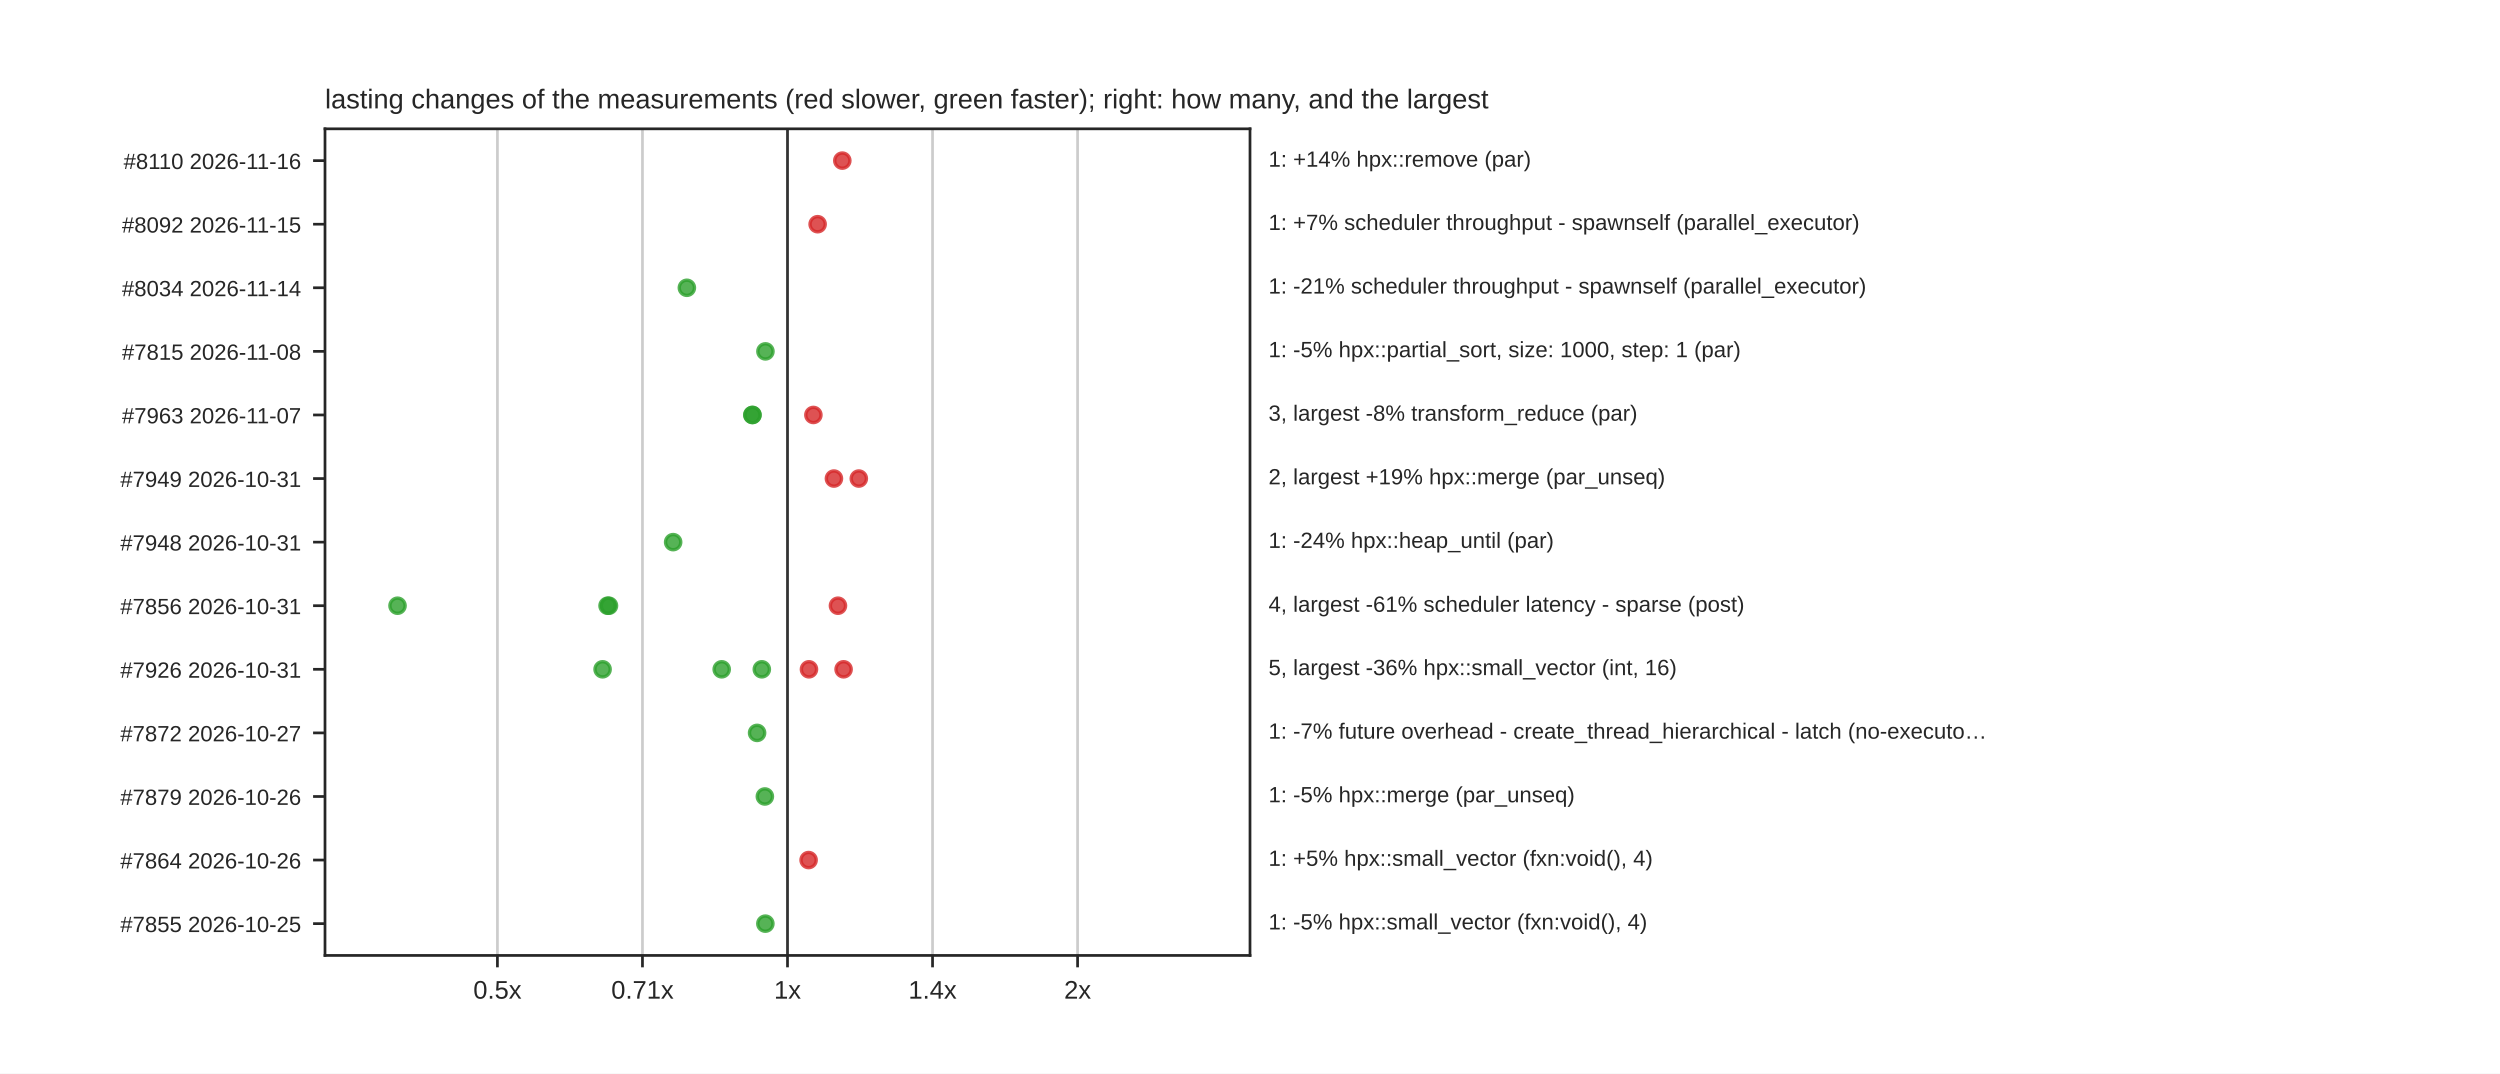
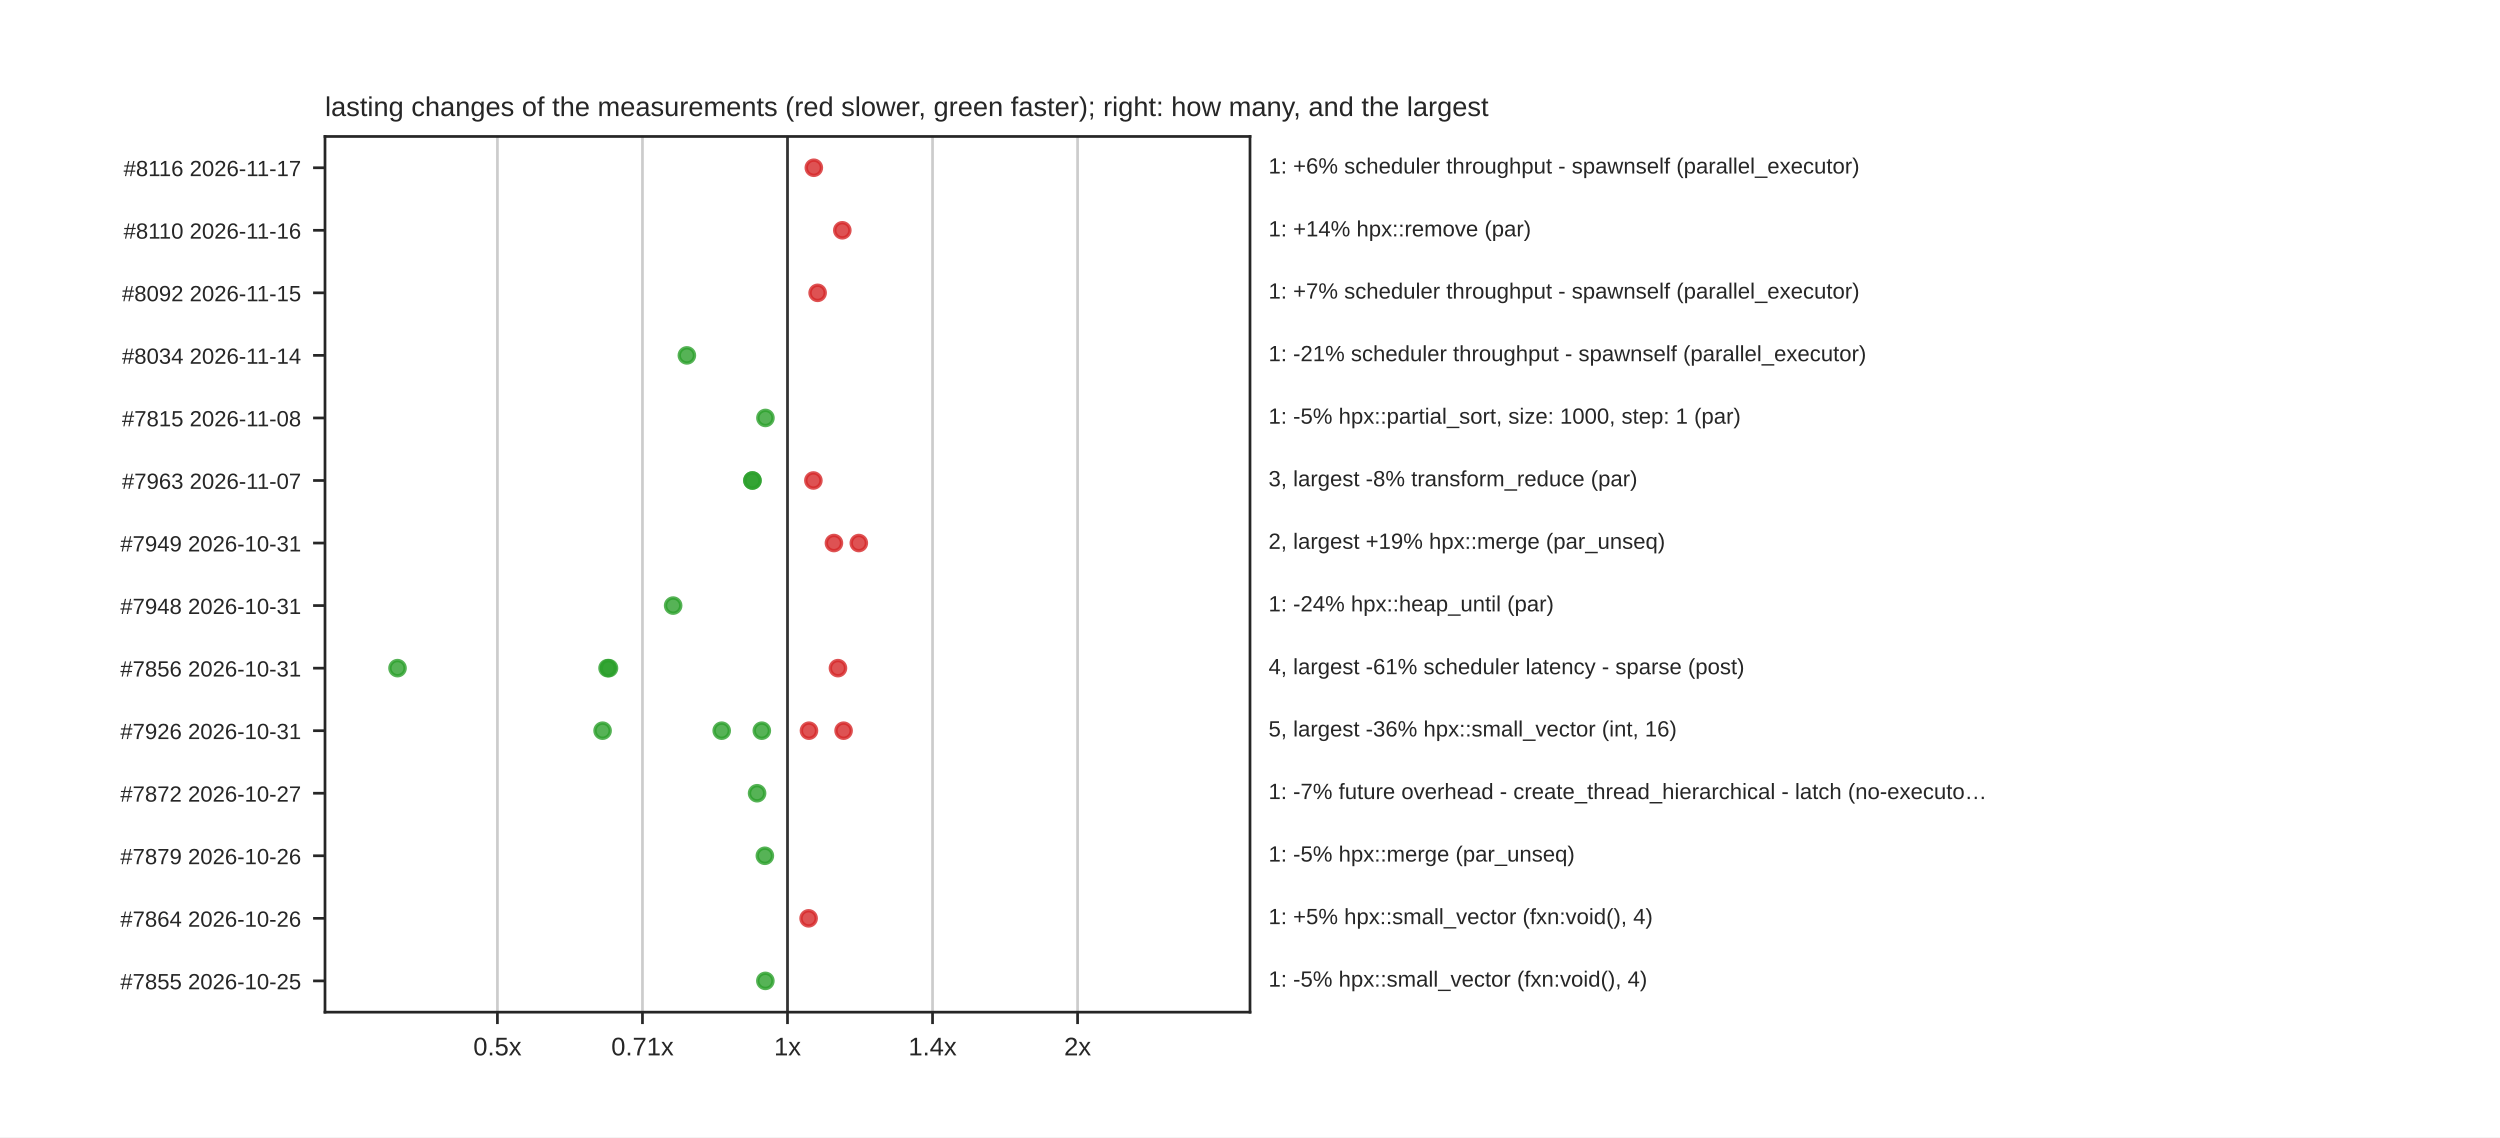
- <svg xmlns="http://www.w3.org/2000/svg" xmlns:xlink="http://www.w3.org/1999/xlink" width="734.4pt" height="315.36pt" viewBox="0 0 734.4 315.36" version="1.1">
+ <svg xmlns="http://www.w3.org/2000/svg" xmlns:xlink="http://www.w3.org/1999/xlink" width="734.4pt" height="334.08pt" viewBox="0 0 734.4 334.08" version="1.1">
  <defs>
    <style type="text/css">*{stroke-linejoin: round; stroke-linecap: butt}</style>
  </defs>
  <g id="figure_1">
    <g id="patch_1">
-       <path d="M 0 315.36  L 734.4 315.36  L 734.4 0  L 0 0  z " style="fill: #ffffff" />
+       <path d="M 0 334.08  L 734.4 334.08  L 734.4 0  L 0 0  z " style="fill: #ffffff" />
    </g>
    <g id="axes_1">
      <g id="patch_2">
-         <path d="M 95.472 280.67  L 367.2 280.67  L 367.2 37.843  L 95.472 37.843  z " style="fill: #ffffff" />
+         <path d="M 95.472 297.331  L 367.2 297.331  L 367.2 40.09  L 95.472 40.09  z " style="fill: #ffffff" />
      </g>
      <g id="matplotlib.axis_1">
        <g id="xtick_1">
          <g id="line2d_1">
-             <path d="M 146.121 280.67  L 146.121 37.843  " clip-path="url(#paa978ffc4e)" style="fill: none; stroke: #cccccc; stroke-width: 0.8; stroke-linecap: round" />
+             <path d="M 146.121 297.331  L 146.121 40.09  " clip-path="url(#p1100070c9a)" style="fill: none; stroke: #cccccc; stroke-width: 0.8; stroke-linecap: round" />
          </g>
          <g id="line2d_2">
            <defs>
              <path id="mdfc5214045" d="M 0 0  L 0 3.5  " style="stroke: #262626; stroke-width: 0.8" />
            </defs>
            <g>
-               <use xlink:href="#mdfc5214045" x="146.121" y="280.67" style="fill: #262626; stroke: #262626; stroke-width: 0.8" />
+               <use xlink:href="#mdfc5214045" x="146.121" y="297.331" style="fill: #262626; stroke: #262626; stroke-width: 0.8" />
            </g>
          </g>
          <g id="text_1">
-             <text style="fill: #262626; font: 7.5px 'Arial', 'DejaVu Sans', 'Liberation Sans', 'Bitstream Vera Sans', sans-serif; text-anchor: middle" x="146.121" y="293.369" transform="rotate(-0 146.1211 293.3692)">0.5x</text>
+             <text style="fill: #262626; font: 7.5px 'Arial', 'DejaVu Sans', 'Liberation Sans', 'Bitstream Vera Sans', sans-serif; text-anchor: middle" x="146.121" y="310.03" transform="rotate(-0 146.1211 310.03)">0.5x</text>
          </g>
        </g>
        <g id="xtick_2">
          <g id="line2d_3">
-             <path d="M 188.729 280.67  L 188.729 37.843  " clip-path="url(#paa978ffc4e)" style="fill: none; stroke: #cccccc; stroke-width: 0.8; stroke-linecap: round" />
+             <path d="M 188.729 297.331  L 188.729 40.09  " clip-path="url(#p1100070c9a)" style="fill: none; stroke: #cccccc; stroke-width: 0.8; stroke-linecap: round" />
          </g>
          <g id="line2d_4">
            <g>
-               <use xlink:href="#mdfc5214045" x="188.729" y="280.67" style="fill: #262626; stroke: #262626; stroke-width: 0.8" />
+               <use xlink:href="#mdfc5214045" x="188.729" y="297.331" style="fill: #262626; stroke: #262626; stroke-width: 0.8" />
            </g>
          </g>
          <g id="text_2">
-             <text style="fill: #262626; font: 7.5px 'Arial', 'DejaVu Sans', 'Liberation Sans', 'Bitstream Vera Sans', sans-serif; text-anchor: middle" x="188.729" y="293.369" transform="rotate(-0 188.7286 293.3692)">0.71x</text>
+             <text style="fill: #262626; font: 7.5px 'Arial', 'DejaVu Sans', 'Liberation Sans', 'Bitstream Vera Sans', sans-serif; text-anchor: middle" x="188.729" y="310.03" transform="rotate(-0 188.7286 310.03)">0.71x</text>
          </g>
        </g>
        <g id="xtick_3">
          <g id="line2d_5">
-             <path d="M 231.336 280.67  L 231.336 37.843  " clip-path="url(#paa978ffc4e)" style="fill: none; stroke: #cccccc; stroke-width: 0.8; stroke-linecap: round" />
+             <path d="M 231.336 297.331  L 231.336 40.09  " clip-path="url(#p1100070c9a)" style="fill: none; stroke: #cccccc; stroke-width: 0.8; stroke-linecap: round" />
          </g>
          <g id="line2d_6">
            <g>
-               <use xlink:href="#mdfc5214045" x="231.336" y="280.67" style="fill: #262626; stroke: #262626; stroke-width: 0.8" />
+               <use xlink:href="#mdfc5214045" x="231.336" y="297.331" style="fill: #262626; stroke: #262626; stroke-width: 0.8" />
            </g>
          </g>
          <g id="text_3">
-             <text style="fill: #262626; font: 7.5px 'Arial', 'DejaVu Sans', 'Liberation Sans', 'Bitstream Vera Sans', sans-serif; text-anchor: middle" x="231.336" y="293.369" transform="rotate(-0 231.336 293.3692)">1x</text>
+             <text style="fill: #262626; font: 7.5px 'Arial', 'DejaVu Sans', 'Liberation Sans', 'Bitstream Vera Sans', sans-serif; text-anchor: middle" x="231.336" y="310.03" transform="rotate(-0 231.336 310.03)">1x</text>
          </g>
        </g>
        <g id="xtick_4">
          <g id="line2d_7">
-             <path d="M 273.943 280.67  L 273.943 37.843  " clip-path="url(#paa978ffc4e)" style="fill: none; stroke: #cccccc; stroke-width: 0.8; stroke-linecap: round" />
+             <path d="M 273.943 297.331  L 273.943 40.09  " clip-path="url(#p1100070c9a)" style="fill: none; stroke: #cccccc; stroke-width: 0.8; stroke-linecap: round" />
          </g>
          <g id="line2d_8">
            <g>
-               <use xlink:href="#mdfc5214045" x="273.943" y="280.67" style="fill: #262626; stroke: #262626; stroke-width: 0.8" />
+               <use xlink:href="#mdfc5214045" x="273.943" y="297.331" style="fill: #262626; stroke: #262626; stroke-width: 0.8" />
            </g>
          </g>
          <g id="text_4">
-             <text style="fill: #262626; font: 7.5px 'Arial', 'DejaVu Sans', 'Liberation Sans', 'Bitstream Vera Sans', sans-serif; text-anchor: middle" x="273.943" y="293.369" transform="rotate(-0 273.9434 293.3692)">1.4x</text>
+             <text style="fill: #262626; font: 7.5px 'Arial', 'DejaVu Sans', 'Liberation Sans', 'Bitstream Vera Sans', sans-serif; text-anchor: middle" x="273.943" y="310.03" transform="rotate(-0 273.9434 310.03)">1.4x</text>
          </g>
        </g>
        <g id="xtick_5">
          <g id="line2d_9">
-             <path d="M 316.551 280.67  L 316.551 37.843  " clip-path="url(#paa978ffc4e)" style="fill: none; stroke: #cccccc; stroke-width: 0.8; stroke-linecap: round" />
+             <path d="M 316.551 297.331  L 316.551 40.09  " clip-path="url(#p1100070c9a)" style="fill: none; stroke: #cccccc; stroke-width: 0.8; stroke-linecap: round" />
          </g>
          <g id="line2d_10">
            <g>
-               <use xlink:href="#mdfc5214045" x="316.551" y="280.67" style="fill: #262626; stroke: #262626; stroke-width: 0.8" />
+               <use xlink:href="#mdfc5214045" x="316.551" y="297.331" style="fill: #262626; stroke: #262626; stroke-width: 0.8" />
            </g>
          </g>
          <g id="text_5">
-             <text style="fill: #262626; font: 7.5px 'Arial', 'DejaVu Sans', 'Liberation Sans', 'Bitstream Vera Sans', sans-serif; text-anchor: middle" x="316.551" y="293.369" transform="rotate(-0 316.5509 293.3692)">2x</text>
+             <text style="fill: #262626; font: 7.5px 'Arial', 'DejaVu Sans', 'Liberation Sans', 'Bitstream Vera Sans', sans-serif; text-anchor: middle" x="316.551" y="310.03" transform="rotate(-0 316.5509 310.03)">2x</text>
          </g>
        </g>
      </g>
      <g id="matplotlib.axis_2">
        <g id="ytick_1">
          <g id="line2d_11">
            <defs>
              <path id="m414165cd4d" d="M 0 0  L -3.5 0  " style="stroke: #262626; stroke-width: 0.8" />
            </defs>
            <g>
-               <use xlink:href="#m414165cd4d" x="95.472" y="47.183" style="fill: #262626; stroke: #262626; stroke-width: 0.8" />
+               <use xlink:href="#m414165cd4d" x="95.472" y="49.277" style="fill: #262626; stroke: #262626; stroke-width: 0.8" />
            </g>
          </g>
          <g id="text_6">
-             <text style="fill: #262626; font: 6.5px 'Arial', 'DejaVu Sans', 'Liberation Sans', 'Bitstream Vera Sans', sans-serif; text-anchor: end" x="88.472" y="49.652" transform="rotate(-0 88.472 49.6522)">#8110  2026-11-16</text>
+             <text style="fill: #262626; font: 6.5px 'Arial', 'DejaVu Sans', 'Liberation Sans', 'Bitstream Vera Sans', sans-serif; text-anchor: end" x="88.472" y="51.746" transform="rotate(-0 88.472 51.74629)">#8116  2026-11-17</text>
          </g>
        </g>
        <g id="ytick_2">
          <g id="line2d_12">
            <g>
-               <use xlink:href="#m414165cd4d" x="95.472" y="65.862" style="fill: #262626; stroke: #262626; stroke-width: 0.8" />
+               <use xlink:href="#m414165cd4d" x="95.472" y="67.651" style="fill: #262626; stroke: #262626; stroke-width: 0.8" />
            </g>
          </g>
          <g id="text_7">
-             <text style="fill: #262626; font: 6.5px 'Arial', 'DejaVu Sans', 'Liberation Sans', 'Bitstream Vera Sans', sans-serif; text-anchor: end" x="88.472" y="68.331" transform="rotate(-0 88.472 68.33122)">#8092  2026-11-15</text>
+             <text style="fill: #262626; font: 6.5px 'Arial', 'DejaVu Sans', 'Liberation Sans', 'Bitstream Vera Sans', sans-serif; text-anchor: end" x="88.472" y="70.121" transform="rotate(-0 88.472 70.12069)">#8110  2026-11-16</text>
          </g>
        </g>
        <g id="ytick_3">
          <g id="line2d_13">
            <g>
-               <use xlink:href="#m414165cd4d" x="95.472" y="84.541" style="fill: #262626; stroke: #262626; stroke-width: 0.8" />
+               <use xlink:href="#m414165cd4d" x="95.472" y="86.026" style="fill: #262626; stroke: #262626; stroke-width: 0.8" />
            </g>
          </g>
          <g id="text_8">
-             <text style="fill: #262626; font: 6.5px 'Arial', 'DejaVu Sans', 'Liberation Sans', 'Bitstream Vera Sans', sans-serif; text-anchor: end" x="88.472" y="87.01" transform="rotate(-0 88.472 87.01023)">#8034  2026-11-14</text>
+             <text style="fill: #262626; font: 6.5px 'Arial', 'DejaVu Sans', 'Liberation Sans', 'Bitstream Vera Sans', sans-serif; text-anchor: end" x="88.472" y="88.495" transform="rotate(-0 88.472 88.49509)">#8092  2026-11-15</text>
          </g>
        </g>
        <g id="ytick_4">
          <g id="line2d_14">
            <g>
-               <use xlink:href="#m414165cd4d" x="95.472" y="103.22" style="fill: #262626; stroke: #262626; stroke-width: 0.8" />
+               <use xlink:href="#m414165cd4d" x="95.472" y="104.4" style="fill: #262626; stroke: #262626; stroke-width: 0.8" />
            </g>
          </g>
          <g id="text_9">
-             <text style="fill: #262626; font: 6.5px 'Arial', 'DejaVu Sans', 'Liberation Sans', 'Bitstream Vera Sans', sans-serif; text-anchor: end" x="88.472" y="105.689" transform="rotate(-0 88.472 105.6892)">#7815  2026-11-08</text>
+             <text style="fill: #262626; font: 6.5px 'Arial', 'DejaVu Sans', 'Liberation Sans', 'Bitstream Vera Sans', sans-serif; text-anchor: end" x="88.472" y="106.869" transform="rotate(-0 88.472 106.8695)">#8034  2026-11-14</text>
          </g>
        </g>
        <g id="ytick_5">
          <g id="line2d_15">
            <g>
-               <use xlink:href="#m414165cd4d" x="95.472" y="121.899" style="fill: #262626; stroke: #262626; stroke-width: 0.8" />
+               <use xlink:href="#m414165cd4d" x="95.472" y="122.774" style="fill: #262626; stroke: #262626; stroke-width: 0.8" />
            </g>
          </g>
          <g id="text_10">
-             <text style="fill: #262626; font: 6.5px 'Arial', 'DejaVu Sans', 'Liberation Sans', 'Bitstream Vera Sans', sans-serif; text-anchor: end" x="88.472" y="124.368" transform="rotate(-0 88.472 124.3683)">#7963  2026-11-07</text>
+             <text style="fill: #262626; font: 6.5px 'Arial', 'DejaVu Sans', 'Liberation Sans', 'Bitstream Vera Sans', sans-serif; text-anchor: end" x="88.472" y="125.244" transform="rotate(-0 88.472 125.2439)">#7815  2026-11-08</text>
          </g>
        </g>
        <g id="ytick_6">
          <g id="line2d_16">
            <g>
-               <use xlink:href="#m414165cd4d" x="95.472" y="140.578" style="fill: #262626; stroke: #262626; stroke-width: 0.8" />
+               <use xlink:href="#m414165cd4d" x="95.472" y="141.149" style="fill: #262626; stroke: #262626; stroke-width: 0.8" />
            </g>
          </g>
          <g id="text_11">
-             <text style="fill: #262626; font: 6.5px 'Arial', 'DejaVu Sans', 'Liberation Sans', 'Bitstream Vera Sans', sans-serif; text-anchor: end" x="88.472" y="143.047" transform="rotate(-0 88.472 143.0473)">#7949  2026-10-31</text>
+             <text style="fill: #262626; font: 6.5px 'Arial', 'DejaVu Sans', 'Liberation Sans', 'Bitstream Vera Sans', sans-serif; text-anchor: end" x="88.472" y="143.618" transform="rotate(-0 88.472 143.6183)">#7963  2026-11-07</text>
          </g>
        </g>
        <g id="ytick_7">
          <g id="line2d_17">
            <g>
-               <use xlink:href="#m414165cd4d" x="95.472" y="159.257" style="fill: #262626; stroke: #262626; stroke-width: 0.8" />
+               <use xlink:href="#m414165cd4d" x="95.472" y="159.523" style="fill: #262626; stroke: #262626; stroke-width: 0.8" />
            </g>
          </g>
          <g id="text_12">
-             <text style="fill: #262626; font: 6.5px 'Arial', 'DejaVu Sans', 'Liberation Sans', 'Bitstream Vera Sans', sans-serif; text-anchor: end" x="88.472" y="161.726" transform="rotate(-0 88.472 161.7263)">#7948  2026-10-31</text>
+             <text style="fill: #262626; font: 6.5px 'Arial', 'DejaVu Sans', 'Liberation Sans', 'Bitstream Vera Sans', sans-serif; text-anchor: end" x="88.472" y="161.993" transform="rotate(-0 88.472 161.9927)">#7949  2026-10-31</text>
          </g>
        </g>
        <g id="ytick_8">
          <g id="line2d_18">
            <g>
-               <use xlink:href="#m414165cd4d" x="95.472" y="177.936" style="fill: #262626; stroke: #262626; stroke-width: 0.8" />
+               <use xlink:href="#m414165cd4d" x="95.472" y="177.898" style="fill: #262626; stroke: #262626; stroke-width: 0.8" />
            </g>
          </g>
          <g id="text_13">
-             <text style="fill: #262626; font: 6.5px 'Arial', 'DejaVu Sans', 'Liberation Sans', 'Bitstream Vera Sans', sans-serif; text-anchor: end" x="88.472" y="180.405" transform="rotate(-0 88.472 180.4053)">#7856  2026-10-31</text>
+             <text style="fill: #262626; font: 6.5px 'Arial', 'DejaVu Sans', 'Liberation Sans', 'Bitstream Vera Sans', sans-serif; text-anchor: end" x="88.472" y="180.367" transform="rotate(-0 88.472 180.3671)">#7948  2026-10-31</text>
          </g>
        </g>
        <g id="ytick_9">
          <g id="line2d_19">
            <g>
-               <use xlink:href="#m414165cd4d" x="95.472" y="196.615" style="fill: #262626; stroke: #262626; stroke-width: 0.8" />
+               <use xlink:href="#m414165cd4d" x="95.472" y="196.272" style="fill: #262626; stroke: #262626; stroke-width: 0.8" />
            </g>
          </g>
          <g id="text_14">
-             <text style="fill: #262626; font: 6.5px 'Arial', 'DejaVu Sans', 'Liberation Sans', 'Bitstream Vera Sans', sans-serif; text-anchor: end" x="88.472" y="199.084" transform="rotate(-0 88.472 199.0843)">#7926  2026-10-31</text>
+             <text style="fill: #262626; font: 6.5px 'Arial', 'DejaVu Sans', 'Liberation Sans', 'Bitstream Vera Sans', sans-serif; text-anchor: end" x="88.472" y="198.741" transform="rotate(-0 88.472 198.7415)">#7856  2026-10-31</text>
          </g>
        </g>
        <g id="ytick_10">
          <g id="line2d_20">
            <g>
-               <use xlink:href="#m414165cd4d" x="95.472" y="215.294" style="fill: #262626; stroke: #262626; stroke-width: 0.8" />
+               <use xlink:href="#m414165cd4d" x="95.472" y="214.646" style="fill: #262626; stroke: #262626; stroke-width: 0.8" />
            </g>
          </g>
          <g id="text_15">
-             <text style="fill: #262626; font: 6.5px 'Arial', 'DejaVu Sans', 'Liberation Sans', 'Bitstream Vera Sans', sans-serif; text-anchor: end" x="88.472" y="217.763" transform="rotate(-0 88.472 217.7633)">#7872  2026-10-27</text>
+             <text style="fill: #262626; font: 6.5px 'Arial', 'DejaVu Sans', 'Liberation Sans', 'Bitstream Vera Sans', sans-serif; text-anchor: end" x="88.472" y="217.116" transform="rotate(-0 88.472 217.1159)">#7926  2026-10-31</text>
          </g>
        </g>
        <g id="ytick_11">
          <g id="line2d_21">
            <g>
-               <use xlink:href="#m414165cd4d" x="95.472" y="233.973" style="fill: #262626; stroke: #262626; stroke-width: 0.8" />
+               <use xlink:href="#m414165cd4d" x="95.472" y="233.021" style="fill: #262626; stroke: #262626; stroke-width: 0.8" />
            </g>
          </g>
          <g id="text_16">
-             <text style="fill: #262626; font: 6.5px 'Arial', 'DejaVu Sans', 'Liberation Sans', 'Bitstream Vera Sans', sans-serif; text-anchor: end" x="88.472" y="236.442" transform="rotate(-0 88.472 236.4424)">#7879  2026-10-26</text>
+             <text style="fill: #262626; font: 6.5px 'Arial', 'DejaVu Sans', 'Liberation Sans', 'Bitstream Vera Sans', sans-serif; text-anchor: end" x="88.472" y="235.49" transform="rotate(-0 88.472 235.4903)">#7872  2026-10-27</text>
          </g>
        </g>
        <g id="ytick_12">
          <g id="line2d_22">
            <g>
-               <use xlink:href="#m414165cd4d" x="95.472" y="252.652" style="fill: #262626; stroke: #262626; stroke-width: 0.8" />
+               <use xlink:href="#m414165cd4d" x="95.472" y="251.395" style="fill: #262626; stroke: #262626; stroke-width: 0.8" />
            </g>
          </g>
          <g id="text_17">
-             <text style="fill: #262626; font: 6.5px 'Arial', 'DejaVu Sans', 'Liberation Sans', 'Bitstream Vera Sans', sans-serif; text-anchor: end" x="88.472" y="255.121" transform="rotate(-0 88.472 255.1214)">#7864  2026-10-26</text>
+             <text style="fill: #262626; font: 6.5px 'Arial', 'DejaVu Sans', 'Liberation Sans', 'Bitstream Vera Sans', sans-serif; text-anchor: end" x="88.472" y="253.865" transform="rotate(-0 88.472 253.8647)">#7879  2026-10-26</text>
          </g>
        </g>
        <g id="ytick_13">
          <g id="line2d_23">
            <g>
-               <use xlink:href="#m414165cd4d" x="95.472" y="271.331" style="fill: #262626; stroke: #262626; stroke-width: 0.8" />
+               <use xlink:href="#m414165cd4d" x="95.472" y="269.77" style="fill: #262626; stroke: #262626; stroke-width: 0.8" />
            </g>
          </g>
          <g id="text_18">
-             <text style="fill: #262626; font: 6.5px 'Arial', 'DejaVu Sans', 'Liberation Sans', 'Bitstream Vera Sans', sans-serif; text-anchor: end" x="88.472" y="273.8" transform="rotate(-0 88.472 273.8004)">#7855  2026-10-25</text>
-           </g>
-         </g>
-       </g>
-       <g id="line2d_24">
-         <path d="M 231.336 280.67  L 231.336 37.843  " clip-path="url(#paa978ffc4e)" style="fill: none; stroke: #333333; stroke-width: 0.8; stroke-linecap: round" />
+             <text style="fill: #262626; font: 6.5px 'Arial', 'DejaVu Sans', 'Liberation Sans', 'Bitstream Vera Sans', sans-serif; text-anchor: end" x="88.472" y="272.239" transform="rotate(-0 88.472 272.2391)">#7864  2026-10-26</text>
+           </g>
+         </g>
+         <g id="ytick_14">
+           <g id="line2d_24">
+             <g>
+               <use xlink:href="#m414165cd4d" x="95.472" y="288.144" style="fill: #262626; stroke: #262626; stroke-width: 0.8" />
+             </g>
+           </g>
+           <g id="text_19">
+             <text style="fill: #262626; font: 6.5px 'Arial', 'DejaVu Sans', 'Liberation Sans', 'Bitstream Vera Sans', sans-serif; text-anchor: end" x="88.472" y="290.613" transform="rotate(-0 88.472 290.6135)">#7855  2026-10-25</text>
+           </g>
+         </g>
+       </g>
+       <g id="line2d_25">
+         <path d="M 231.336 297.331  L 231.336 40.09  " clip-path="url(#p1100070c9a)" style="fill: none; stroke: #333333; stroke-width: 0.8; stroke-linecap: round" />
      </g>
      <g id="patch_3">
-         <path d="M 95.472 280.67  L 95.472 37.843  " style="fill: none; stroke: #262626; stroke-width: 0.8; stroke-linejoin: miter; stroke-linecap: square" />
+         <path d="M 95.472 297.331  L 95.472 40.09  " style="fill: none; stroke: #262626; stroke-width: 0.8; stroke-linejoin: miter; stroke-linecap: square" />
      </g>
      <g id="patch_4">
-         <path d="M 367.2 280.67  L 367.2 37.843  " style="fill: none; stroke: #262626; stroke-width: 0.8; stroke-linejoin: miter; stroke-linecap: square" />
+         <path d="M 367.2 297.331  L 367.2 40.09  " style="fill: none; stroke: #262626; stroke-width: 0.8; stroke-linejoin: miter; stroke-linecap: square" />
      </g>
      <g id="patch_5">
-         <path d="M 95.472 280.67  L 367.2 280.67  " style="fill: none; stroke: #262626; stroke-width: 0.8; stroke-linejoin: miter; stroke-linecap: square" />
+         <path d="M 95.472 297.331  L 367.2 297.331  " style="fill: none; stroke: #262626; stroke-width: 0.8; stroke-linejoin: miter; stroke-linecap: square" />
      </g>
      <g id="patch_6">
-         <path d="M 95.472 37.843  L 367.2 37.843  " style="fill: none; stroke: #262626; stroke-width: 0.8; stroke-linejoin: miter; stroke-linecap: square" />
+         <path d="M 95.472 40.09  L 367.2 40.09  " style="fill: none; stroke: #262626; stroke-width: 0.8; stroke-linejoin: miter; stroke-linecap: square" />
      </g>
      <g id="PathCollection_1">
        <defs>
          <path id="m1ca79ca928" d="M 0 2.236  C 0.593 2.236 1.162 2 1.581 1.581  C 2 1.162 2.236 0.593 2.236 0  C 2.236 -0.593 2 -1.162 1.581 -1.581  C 1.162 -2 0.593 -2.236 0 -2.236  C -0.593 -2.236 -1.162 -2 -1.581 -1.581  C -2 -1.162 -2.236 -0.593 -2.236 0  C -2.236 0.593 -2 1.162 -1.581 1.581  C -1.162 2 -0.593 2.236 0 2.236  z " style="stroke: #d62728; stroke-opacity: 0.8" />
        </defs>
-         <g clip-path="url(#paa978ffc4e)">
-           <use xlink:href="#m1ca79ca928" x="247.435" y="47.183" style="fill: #d62728; fill-opacity: 0.8; stroke: #d62728; stroke-opacity: 0.8" />
-         </g>
-       </g>
-       <g id="text_19">
-         <text style="fill: #262626; font: 6.5px 'Arial', 'DejaVu Sans', 'Liberation Sans', 'Bitstream Vera Sans', sans-serif; text-anchor: start" x="372.635" y="48.976" transform="rotate(-0 372.6346 48.9763)">1: +14% hpx::remove (par)</text>
+         <g clip-path="url(#p1100070c9a)">
+           <use xlink:href="#m1ca79ca928" x="239.068" y="49.277" style="fill: #d62728; fill-opacity: 0.8; stroke: #d62728; stroke-opacity: 0.8" />
+         </g>
+       </g>
+       <g id="text_20">
+         <text style="fill: #262626; font: 6.5px 'Arial', 'DejaVu Sans', 'Liberation Sans', 'Bitstream Vera Sans', sans-serif; text-anchor: start" x="372.635" y="50.98" transform="rotate(-0 372.6346 50.98)">1: +6% scheduler throughput - spawnself (parallel_executor)</text>
      </g>
      <g id="PathCollection_2">
-         <g clip-path="url(#paa978ffc4e)">
-           <use xlink:href="#m1ca79ca928" x="240.185" y="65.862" style="fill: #d62728; fill-opacity: 0.8; stroke: #d62728; stroke-opacity: 0.8" />
-         </g>
-       </g>
-       <g id="text_20">
-         <text style="fill: #262626; font: 6.5px 'Arial', 'DejaVu Sans', 'Liberation Sans', 'Bitstream Vera Sans', sans-serif; text-anchor: start" x="372.635" y="67.565" transform="rotate(-0 372.6346 67.56493)">1: +7% scheduler throughput - spawnself (parallel_executor)</text>
+         <g clip-path="url(#p1100070c9a)">
+           <use xlink:href="#m1ca79ca928" x="247.435" y="67.651" style="fill: #d62728; fill-opacity: 0.8; stroke: #d62728; stroke-opacity: 0.8" />
+         </g>
+       </g>
+       <g id="text_21">
+         <text style="fill: #262626; font: 6.5px 'Arial', 'DejaVu Sans', 'Liberation Sans', 'Bitstream Vera Sans', sans-serif; text-anchor: start" x="372.635" y="69.445" transform="rotate(-0 372.6346 69.44479)">1: +14% hpx::remove (par)</text>
      </g>
      <g id="PathCollection_3">
+         <g clip-path="url(#p1100070c9a)">
+           <use xlink:href="#m1ca79ca928" x="240.185" y="86.026" style="fill: #d62728; fill-opacity: 0.8; stroke: #d62728; stroke-opacity: 0.8" />
+         </g>
+       </g>
+       <g id="text_22">
+         <text style="fill: #262626; font: 6.5px 'Arial', 'DejaVu Sans', 'Liberation Sans', 'Bitstream Vera Sans', sans-serif; text-anchor: start" x="372.635" y="87.729" transform="rotate(-0 372.6346 87.7288)">1: +7% scheduler throughput - spawnself (parallel_executor)</text>
+       </g>
+       <g id="PathCollection_4">
        <defs>
          <path id="m0e2d9cb0fe" d="M 0 2.236  C 0.593 2.236 1.162 2 1.581 1.581  C 2 1.162 2.236 0.593 2.236 0  C 2.236 -0.593 2 -1.162 1.581 -1.581  C 1.162 -2 0.593 -2.236 0 -2.236  C -0.593 -2.236 -1.162 -2 -1.581 -1.581  C -2 -1.162 -2.236 -0.593 -2.236 0  C -2.236 0.593 -2 1.162 -1.581 1.581  C -1.162 2 -0.593 2.236 0 2.236  z " style="stroke: #2ca02c; stroke-opacity: 0.8" />
        </defs>
-         <g clip-path="url(#paa978ffc4e)">
-           <use xlink:href="#m0e2d9cb0fe" x="201.773" y="84.541" style="fill: #2ca02c; fill-opacity: 0.8; stroke: #2ca02c; stroke-opacity: 0.8" />
-         </g>
-       </g>
-       <g id="text_21">
-         <text style="fill: #262626; font: 6.5px 'Arial', 'DejaVu Sans', 'Liberation Sans', 'Bitstream Vera Sans', sans-serif; text-anchor: start" x="372.635" y="86.244" transform="rotate(-0 372.6346 86.24394)">1: -21% scheduler throughput - spawnself (parallel_executor)</text>
-       </g>
-       <g id="PathCollection_4">
-         <g clip-path="url(#paa978ffc4e)">
-           <use xlink:href="#m0e2d9cb0fe" x="224.853" y="103.22" style="fill: #2ca02c; fill-opacity: 0.8; stroke: #2ca02c; stroke-opacity: 0.8" />
-         </g>
-       </g>
-       <g id="text_22">
-         <text style="fill: #262626; font: 6.5px 'Arial', 'DejaVu Sans', 'Liberation Sans', 'Bitstream Vera Sans', sans-serif; text-anchor: start" x="372.635" y="104.923" transform="rotate(-0 372.6346 104.923)">1: -5% hpx::partial_sort, size: 1000, step: 1 (par)</text>
+         <g clip-path="url(#p1100070c9a)">
+           <use xlink:href="#m0e2d9cb0fe" x="201.773" y="104.4" style="fill: #2ca02c; fill-opacity: 0.8; stroke: #2ca02c; stroke-opacity: 0.8" />
+         </g>
+       </g>
+       <g id="text_23">
+         <text style="fill: #262626; font: 6.5px 'Arial', 'DejaVu Sans', 'Liberation Sans', 'Bitstream Vera Sans', sans-serif; text-anchor: start" x="372.635" y="106.103" transform="rotate(-0 372.6346 106.1032)">1: -21% scheduler throughput - spawnself (parallel_executor)</text>
      </g>
      <g id="PathCollection_5">
-         <g clip-path="url(#paa978ffc4e)">
-           <use xlink:href="#m1ca79ca928" x="238.939" y="121.899" style="fill: #d62728; fill-opacity: 0.8; stroke: #d62728; stroke-opacity: 0.8" />
-         </g>
+         <g clip-path="url(#p1100070c9a)">
+           <use xlink:href="#m0e2d9cb0fe" x="224.853" y="122.774" style="fill: #2ca02c; fill-opacity: 0.8; stroke: #2ca02c; stroke-opacity: 0.8" />
+         </g>
+       </g>
+       <g id="text_24">
+         <text style="fill: #262626; font: 6.5px 'Arial', 'DejaVu Sans', 'Liberation Sans', 'Bitstream Vera Sans', sans-serif; text-anchor: start" x="372.635" y="124.478" transform="rotate(-0 372.6346 124.4776)">1: -5% hpx::partial_sort, size: 1000, step: 1 (par)</text>
      </g>
      <g id="PathCollection_6">
-         <g clip-path="url(#paa978ffc4e)">
-           <use xlink:href="#m0e2d9cb0fe" x="221.022" y="121.899" style="fill: #2ca02c; fill-opacity: 0.8; stroke: #2ca02c; stroke-opacity: 0.8" />
+         <g clip-path="url(#p1100070c9a)">
+           <use xlink:href="#m1ca79ca928" x="238.939" y="141.149" style="fill: #d62728; fill-opacity: 0.8; stroke: #d62728; stroke-opacity: 0.8" />
        </g>
      </g>
      <g id="PathCollection_7">
-         <g clip-path="url(#paa978ffc4e)">
-           <use xlink:href="#m0e2d9cb0fe" x="221.046" y="121.899" style="fill: #2ca02c; fill-opacity: 0.8; stroke: #2ca02c; stroke-opacity: 0.8" />
-         </g>
-       </g>
-       <g id="text_23">
-         <text style="fill: #262626; font: 6.5px 'Arial', 'DejaVu Sans', 'Liberation Sans', 'Bitstream Vera Sans', sans-serif; text-anchor: start" x="372.635" y="123.602" transform="rotate(-0 372.6346 123.602)">3, largest -8% transform_reduce (par)</text>
+         <g clip-path="url(#p1100070c9a)">
+           <use xlink:href="#m0e2d9cb0fe" x="221.022" y="141.149" style="fill: #2ca02c; fill-opacity: 0.8; stroke: #2ca02c; stroke-opacity: 0.8" />
+         </g>
      </g>
      <g id="PathCollection_8">
-         <g clip-path="url(#paa978ffc4e)">
-           <use xlink:href="#m1ca79ca928" x="244.975" y="140.578" style="fill: #d62728; fill-opacity: 0.8; stroke: #d62728; stroke-opacity: 0.8" />
-         </g>
+         <g clip-path="url(#p1100070c9a)">
+           <use xlink:href="#m0e2d9cb0fe" x="221.046" y="141.149" style="fill: #2ca02c; fill-opacity: 0.8; stroke: #2ca02c; stroke-opacity: 0.8" />
+         </g>
+       </g>
+       <g id="text_25">
+         <text style="fill: #262626; font: 6.5px 'Arial', 'DejaVu Sans', 'Liberation Sans', 'Bitstream Vera Sans', sans-serif; text-anchor: start" x="372.635" y="142.852" transform="rotate(-0 372.6346 142.852)">3, largest -8% transform_reduce (par)</text>
      </g>
      <g id="PathCollection_9">
-         <g clip-path="url(#paa978ffc4e)">
-           <use xlink:href="#m1ca79ca928" x="252.283" y="140.578" style="fill: #d62728; fill-opacity: 0.8; stroke: #d62728; stroke-opacity: 0.8" />
-         </g>
-       </g>
-       <g id="text_24">
-         <text style="fill: #262626; font: 6.5px 'Arial', 'DejaVu Sans', 'Liberation Sans', 'Bitstream Vera Sans', sans-serif; text-anchor: start" x="372.635" y="142.281" transform="rotate(-0 372.6346 142.281)">2, largest +19% hpx::merge (par_unseq)</text>
+         <g clip-path="url(#p1100070c9a)">
+           <use xlink:href="#m1ca79ca928" x="244.975" y="159.523" style="fill: #d62728; fill-opacity: 0.8; stroke: #d62728; stroke-opacity: 0.8" />
+         </g>
      </g>
      <g id="PathCollection_10">
-         <g clip-path="url(#paa978ffc4e)">
-           <use xlink:href="#m0e2d9cb0fe" x="197.742" y="159.257" style="fill: #2ca02c; fill-opacity: 0.8; stroke: #2ca02c; stroke-opacity: 0.8" />
-         </g>
-       </g>
-       <g id="text_25">
-         <text style="fill: #262626; font: 6.5px 'Arial', 'DejaVu Sans', 'Liberation Sans', 'Bitstream Vera Sans', sans-serif; text-anchor: start" x="372.635" y="160.96" transform="rotate(-0 372.6346 160.96)">1: -24% hpx::heap_until (par)</text>
+         <g clip-path="url(#p1100070c9a)">
+           <use xlink:href="#m1ca79ca928" x="252.283" y="159.523" style="fill: #d62728; fill-opacity: 0.8; stroke: #d62728; stroke-opacity: 0.8" />
+         </g>
+       </g>
+       <g id="text_26">
+         <text style="fill: #262626; font: 6.5px 'Arial', 'DejaVu Sans', 'Liberation Sans', 'Bitstream Vera Sans', sans-serif; text-anchor: start" x="372.635" y="161.226" transform="rotate(-0 372.6346 161.2264)">2, largest +19% hpx::merge (par_unseq)</text>
      </g>
      <g id="PathCollection_11">
-         <g clip-path="url(#paa978ffc4e)">
-           <use xlink:href="#m1ca79ca928" x="246.158" y="177.936" style="fill: #d62728; fill-opacity: 0.8; stroke: #d62728; stroke-opacity: 0.8" />
-         </g>
+         <g clip-path="url(#p1100070c9a)">
+           <use xlink:href="#m0e2d9cb0fe" x="197.742" y="177.898" style="fill: #2ca02c; fill-opacity: 0.8; stroke: #2ca02c; stroke-opacity: 0.8" />
+         </g>
+       </g>
+       <g id="text_27">
+         <text style="fill: #262626; font: 6.5px 'Arial', 'DejaVu Sans', 'Liberation Sans', 'Bitstream Vera Sans', sans-serif; text-anchor: start" x="372.635" y="179.601" transform="rotate(-0 372.6346 179.6008)">1: -24% hpx::heap_until (par)</text>
      </g>
      <g id="PathCollection_12">
-         <g clip-path="url(#paa978ffc4e)">
-           <use xlink:href="#m0e2d9cb0fe" x="178.893" y="177.936" style="fill: #2ca02c; fill-opacity: 0.8; stroke: #2ca02c; stroke-opacity: 0.8" />
+         <g clip-path="url(#p1100070c9a)">
+           <use xlink:href="#m1ca79ca928" x="246.158" y="196.272" style="fill: #d62728; fill-opacity: 0.8; stroke: #d62728; stroke-opacity: 0.8" />
        </g>
      </g>
      <g id="PathCollection_13">
-         <g clip-path="url(#paa978ffc4e)">
-           <use xlink:href="#m0e2d9cb0fe" x="116.776" y="177.936" style="fill: #2ca02c; fill-opacity: 0.8; stroke: #2ca02c; stroke-opacity: 0.8" />
+         <g clip-path="url(#p1100070c9a)">
+           <use xlink:href="#m0e2d9cb0fe" x="178.893" y="196.272" style="fill: #2ca02c; fill-opacity: 0.8; stroke: #2ca02c; stroke-opacity: 0.8" />
        </g>
      </g>
      <g id="PathCollection_14">
-         <g clip-path="url(#paa978ffc4e)">
-           <use xlink:href="#m0e2d9cb0fe" x="178.474" y="177.936" style="fill: #2ca02c; fill-opacity: 0.8; stroke: #2ca02c; stroke-opacity: 0.8" />
-         </g>
-       </g>
-       <g id="text_26">
-         <text style="fill: #262626; font: 6.5px 'Arial', 'DejaVu Sans', 'Liberation Sans', 'Bitstream Vera Sans', sans-serif; text-anchor: start" x="372.635" y="179.729" transform="rotate(-0 372.6346 179.7294)">4, largest -61% scheduler latency - sparse (post)</text>
+         <g clip-path="url(#p1100070c9a)">
+           <use xlink:href="#m0e2d9cb0fe" x="116.776" y="196.272" style="fill: #2ca02c; fill-opacity: 0.8; stroke: #2ca02c; stroke-opacity: 0.8" />
+         </g>
      </g>
      <g id="PathCollection_15">
-         <g clip-path="url(#paa978ffc4e)">
-           <use xlink:href="#m1ca79ca928" x="237.642" y="196.615" style="fill: #d62728; fill-opacity: 0.8; stroke: #d62728; stroke-opacity: 0.8" />
-         </g>
+         <g clip-path="url(#p1100070c9a)">
+           <use xlink:href="#m0e2d9cb0fe" x="178.474" y="196.272" style="fill: #2ca02c; fill-opacity: 0.8; stroke: #2ca02c; stroke-opacity: 0.8" />
+         </g>
+       </g>
+       <g id="text_28">
+         <text style="fill: #262626; font: 6.5px 'Arial', 'DejaVu Sans', 'Liberation Sans', 'Bitstream Vera Sans', sans-serif; text-anchor: start" x="372.635" y="198.066" transform="rotate(-0 372.6346 198.0656)">4, largest -61% scheduler latency - sparse (post)</text>
      </g>
      <g id="PathCollection_16">
-         <g clip-path="url(#paa978ffc4e)">
-           <use xlink:href="#m1ca79ca928" x="247.814" y="196.615" style="fill: #d62728; fill-opacity: 0.8; stroke: #d62728; stroke-opacity: 0.8" />
+         <g clip-path="url(#p1100070c9a)">
+           <use xlink:href="#m1ca79ca928" x="237.642" y="214.646" style="fill: #d62728; fill-opacity: 0.8; stroke: #d62728; stroke-opacity: 0.8" />
        </g>
      </g>
      <g id="PathCollection_17">
-         <g clip-path="url(#paa978ffc4e)">
-           <use xlink:href="#m0e2d9cb0fe" x="223.79" y="196.615" style="fill: #2ca02c; fill-opacity: 0.8; stroke: #2ca02c; stroke-opacity: 0.8" />
+         <g clip-path="url(#p1100070c9a)">
+           <use xlink:href="#m1ca79ca928" x="247.814" y="214.646" style="fill: #d62728; fill-opacity: 0.8; stroke: #d62728; stroke-opacity: 0.8" />
        </g>
      </g>
      <g id="PathCollection_18">
-         <g clip-path="url(#paa978ffc4e)">
-           <use xlink:href="#m0e2d9cb0fe" x="177.016" y="196.615" style="fill: #2ca02c; fill-opacity: 0.8; stroke: #2ca02c; stroke-opacity: 0.8" />
+         <g clip-path="url(#p1100070c9a)">
+           <use xlink:href="#m0e2d9cb0fe" x="223.79" y="214.646" style="fill: #2ca02c; fill-opacity: 0.8; stroke: #2ca02c; stroke-opacity: 0.8" />
        </g>
      </g>
      <g id="PathCollection_19">
-         <g clip-path="url(#paa978ffc4e)">
-           <use xlink:href="#m0e2d9cb0fe" x="212.007" y="196.615" style="fill: #2ca02c; fill-opacity: 0.8; stroke: #2ca02c; stroke-opacity: 0.8" />
-         </g>
-       </g>
-       <g id="text_27">
-         <text style="fill: #262626; font: 6.5px 'Arial', 'DejaVu Sans', 'Liberation Sans', 'Bitstream Vera Sans', sans-serif; text-anchor: start" x="372.635" y="198.318" transform="rotate(-0 372.6346 198.318)">5, largest -36% hpx::small_vector (int, 16)</text>
+         <g clip-path="url(#p1100070c9a)">
+           <use xlink:href="#m0e2d9cb0fe" x="177.016" y="214.646" style="fill: #2ca02c; fill-opacity: 0.8; stroke: #2ca02c; stroke-opacity: 0.8" />
+         </g>
      </g>
      <g id="PathCollection_20">
-         <g clip-path="url(#paa978ffc4e)">
-           <use xlink:href="#m0e2d9cb0fe" x="222.401" y="215.294" style="fill: #2ca02c; fill-opacity: 0.8; stroke: #2ca02c; stroke-opacity: 0.8" />
-         </g>
-       </g>
-       <g id="text_28">
-         <text style="fill: #262626; font: 6.5px 'Arial', 'DejaVu Sans', 'Liberation Sans', 'Bitstream Vera Sans', sans-serif; text-anchor: start" x="372.635" y="216.997" transform="rotate(-0 372.6346 216.997)">1: -7% future overhead - create_thread_hierarchical - latch (no-executo…</text>
+         <g clip-path="url(#p1100070c9a)">
+           <use xlink:href="#m0e2d9cb0fe" x="212.007" y="214.646" style="fill: #2ca02c; fill-opacity: 0.8; stroke: #2ca02c; stroke-opacity: 0.8" />
+         </g>
+       </g>
+       <g id="text_29">
+         <text style="fill: #262626; font: 6.5px 'Arial', 'DejaVu Sans', 'Liberation Sans', 'Bitstream Vera Sans', sans-serif; text-anchor: start" x="372.635" y="216.35" transform="rotate(-0 372.6346 216.3496)">5, largest -36% hpx::small_vector (int, 16)</text>
      </g>
      <g id="PathCollection_21">
-         <g clip-path="url(#paa978ffc4e)">
-           <use xlink:href="#m0e2d9cb0fe" x="224.684" y="233.973" style="fill: #2ca02c; fill-opacity: 0.8; stroke: #2ca02c; stroke-opacity: 0.8" />
-         </g>
-       </g>
-       <g id="text_29">
-         <text style="fill: #262626; font: 6.5px 'Arial', 'DejaVu Sans', 'Liberation Sans', 'Bitstream Vera Sans', sans-serif; text-anchor: start" x="372.635" y="235.676" transform="rotate(-0 372.6346 235.6761)">1: -5% hpx::merge (par_unseq)</text>
+         <g clip-path="url(#p1100070c9a)">
+           <use xlink:href="#m0e2d9cb0fe" x="222.401" y="233.021" style="fill: #2ca02c; fill-opacity: 0.8; stroke: #2ca02c; stroke-opacity: 0.8" />
+         </g>
+       </g>
+       <g id="text_30">
+         <text style="fill: #262626; font: 6.5px 'Arial', 'DejaVu Sans', 'Liberation Sans', 'Bitstream Vera Sans', sans-serif; text-anchor: start" x="372.635" y="234.724" transform="rotate(-0 372.6346 234.724)">1: -7% future overhead - create_thread_hierarchical - latch (no-executo…</text>
      </g>
      <g id="PathCollection_22">
-         <g clip-path="url(#paa978ffc4e)">
-           <use xlink:href="#m1ca79ca928" x="237.535" y="252.652" style="fill: #d62728; fill-opacity: 0.8; stroke: #d62728; stroke-opacity: 0.8" />
-         </g>
-       </g>
-       <g id="text_30">
-         <text style="fill: #262626; font: 6.5px 'Arial', 'DejaVu Sans', 'Liberation Sans', 'Bitstream Vera Sans', sans-serif; text-anchor: start" x="372.635" y="254.355" transform="rotate(-0 372.6346 254.3551)">1: +5% hpx::small_vector (fxn:void(), 4)</text>
+         <g clip-path="url(#p1100070c9a)">
+           <use xlink:href="#m0e2d9cb0fe" x="224.684" y="251.395" style="fill: #2ca02c; fill-opacity: 0.8; stroke: #2ca02c; stroke-opacity: 0.8" />
+         </g>
+       </g>
+       <g id="text_31">
+         <text style="fill: #262626; font: 6.5px 'Arial', 'DejaVu Sans', 'Liberation Sans', 'Bitstream Vera Sans', sans-serif; text-anchor: start" x="372.635" y="253.098" transform="rotate(-0 372.6346 253.0984)">1: -5% hpx::merge (par_unseq)</text>
      </g>
      <g id="PathCollection_23">
-         <g clip-path="url(#paa978ffc4e)">
-           <use xlink:href="#m0e2d9cb0fe" x="224.832" y="271.331" style="fill: #2ca02c; fill-opacity: 0.8; stroke: #2ca02c; stroke-opacity: 0.8" />
-         </g>
-       </g>
-       <g id="text_31">
-         <text style="fill: #262626; font: 6.5px 'Arial', 'DejaVu Sans', 'Liberation Sans', 'Bitstream Vera Sans', sans-serif; text-anchor: start" x="372.635" y="273.034" transform="rotate(-0 372.6346 273.0341)">1: -5% hpx::small_vector (fxn:void(), 4)</text>
+         <g clip-path="url(#p1100070c9a)">
+           <use xlink:href="#m1ca79ca928" x="237.535" y="269.77" style="fill: #d62728; fill-opacity: 0.8; stroke: #d62728; stroke-opacity: 0.8" />
+         </g>
      </g>
      <g id="text_32">
-         <text style="fill: #262626; font: 8px 'Arial', 'DejaVu Sans', 'Liberation Sans', 'Bitstream Vera Sans', sans-serif; text-anchor: start" x="95.472" y="31.843" transform="rotate(-0 95.472 31.8432)">lasting changes of the measurements (red slower, green faster); right: how many, and the largest</text>
+         <text style="fill: #262626; font: 6.5px 'Arial', 'DejaVu Sans', 'Liberation Sans', 'Bitstream Vera Sans', sans-serif; text-anchor: start" x="372.635" y="271.473" transform="rotate(-0 372.6346 271.4728)">1: +5% hpx::small_vector (fxn:void(), 4)</text>
+       </g>
+       <g id="PathCollection_24">
+         <g clip-path="url(#p1100070c9a)">
+           <use xlink:href="#m0e2d9cb0fe" x="224.832" y="288.144" style="fill: #2ca02c; fill-opacity: 0.8; stroke: #2ca02c; stroke-opacity: 0.8" />
+         </g>
+       </g>
+       <g id="text_33">
+         <text style="fill: #262626; font: 6.5px 'Arial', 'DejaVu Sans', 'Liberation Sans', 'Bitstream Vera Sans', sans-serif; text-anchor: start" x="372.635" y="289.847" transform="rotate(-0 372.6346 289.8472)">1: -5% hpx::small_vector (fxn:void(), 4)</text>
+       </g>
+       <g id="text_34">
+         <text style="fill: #262626; font: 8px 'Arial', 'DejaVu Sans', 'Liberation Sans', 'Bitstream Vera Sans', sans-serif; text-anchor: start" x="95.472" y="34.09" transform="rotate(-0 95.472 34.0896)">lasting changes of the measurements (red slower, green faster); right: how many, and the largest</text>
      </g>
    </g>
  </g>
  <defs>
-     <clipPath id="paa978ffc4e">
-       <rect x="95.472" y="37.843" width="271.728" height="242.827" />
+     <clipPath id="p1100070c9a">
+       <rect x="95.472" y="40.09" width="271.728" height="257.242" />
    </clipPath>
  </defs>
</svg>
